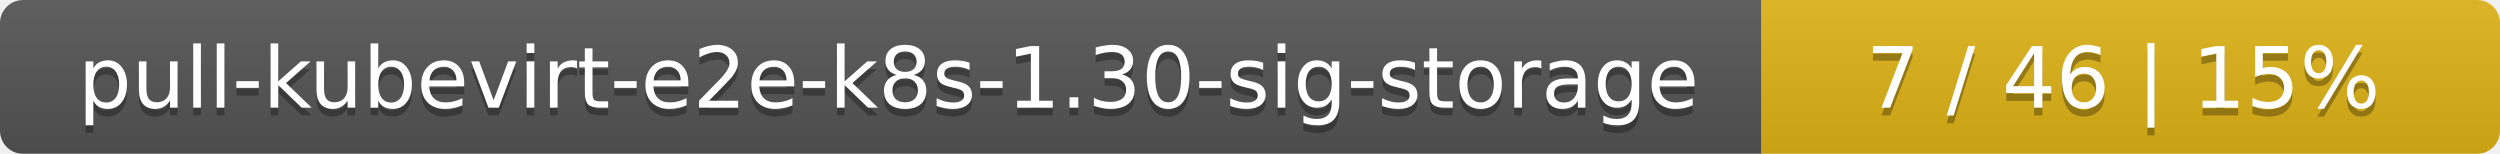
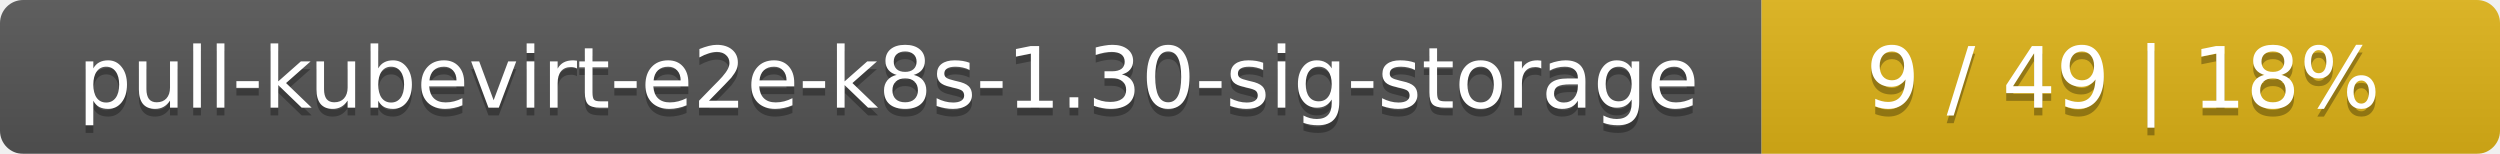
<svg xmlns="http://www.w3.org/2000/svg" width="325" height="20">
  <linearGradient id="smooth" x2="0" y2="100%">
    <stop offset="0" stop-color="#bbb" stop-opacity=".1" />
    <stop offset="1" stop-opacity=".1" />
  </linearGradient>
  <mask id="round">
    <rect width="325" height="20" rx="3" fill="#fff" />
  </mask>
  <g mask="url(#round)">
    <rect width="229" height="20" fill="#555" />
    <rect x="229" width="96" height="20" fill="#dfb317" />
    <rect width="325" height="20" fill="url(#smooth)" />
  </g>
  <g fill="#fff" text-anchor="middle" font-family="DejaVu Sans,Verdana,Geneva,sans-serif" font-size="11">
    <text x="115.5" y="15" fill="#010101" fill-opacity=".3">pull-kubevirt-e2e-k8s-1.30-sig-storage</text>
    <text x="115.5" y="14">pull-kubevirt-e2e-k8s-1.30-sig-storage</text>
-     <text x="276" y="15" fill="#010101" fill-opacity=".3">7 / 46    |    15%</text>
-     <text x="276" y="14">7 / 46    |    15%</text>
+     <text x="276" y="15" fill="#010101" fill-opacity=".3">9 / 49    |    18%</text>
+     <text x="276" y="14">9 / 49    |    18%</text>
  </g>
</svg>
